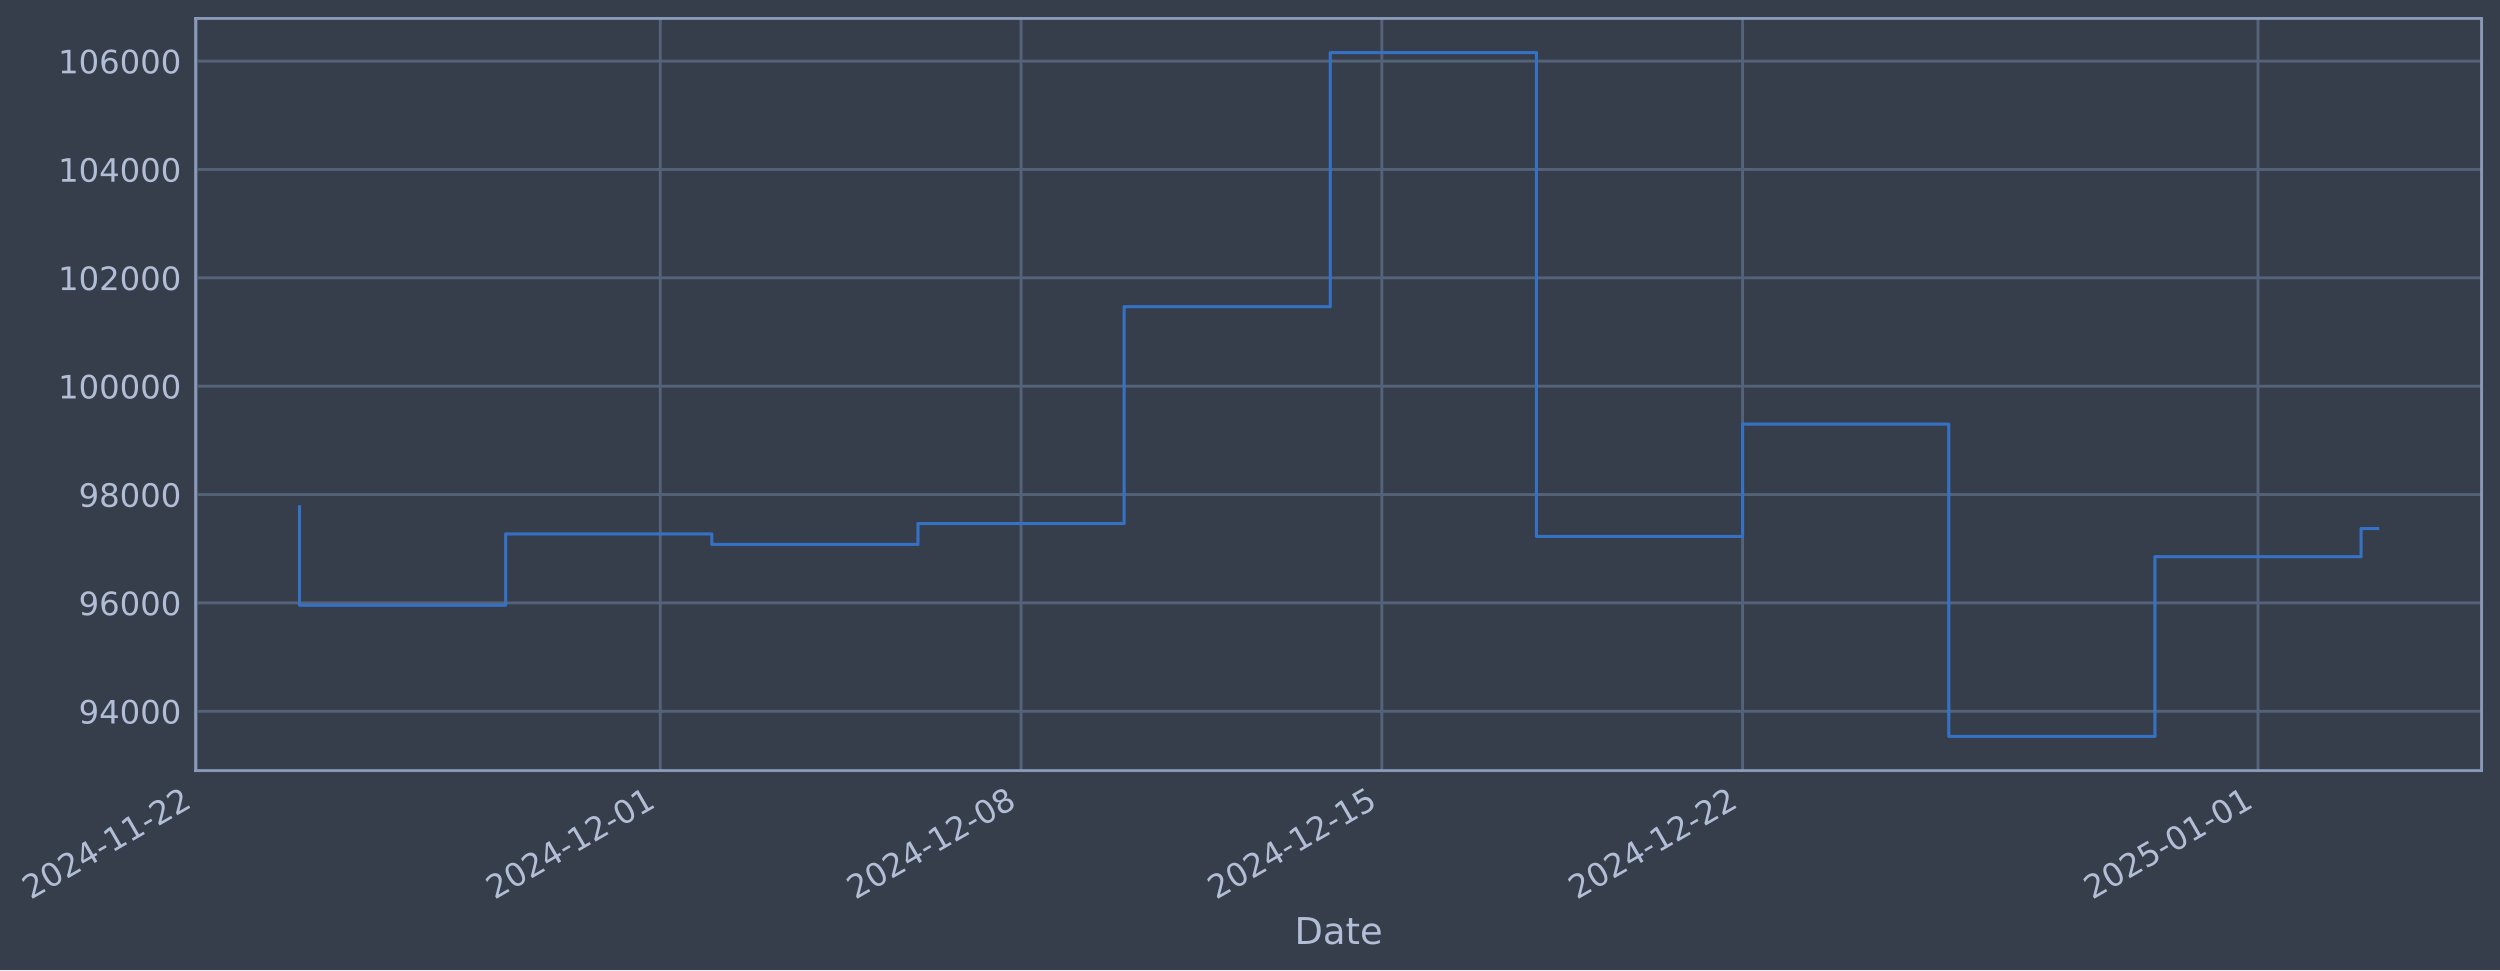
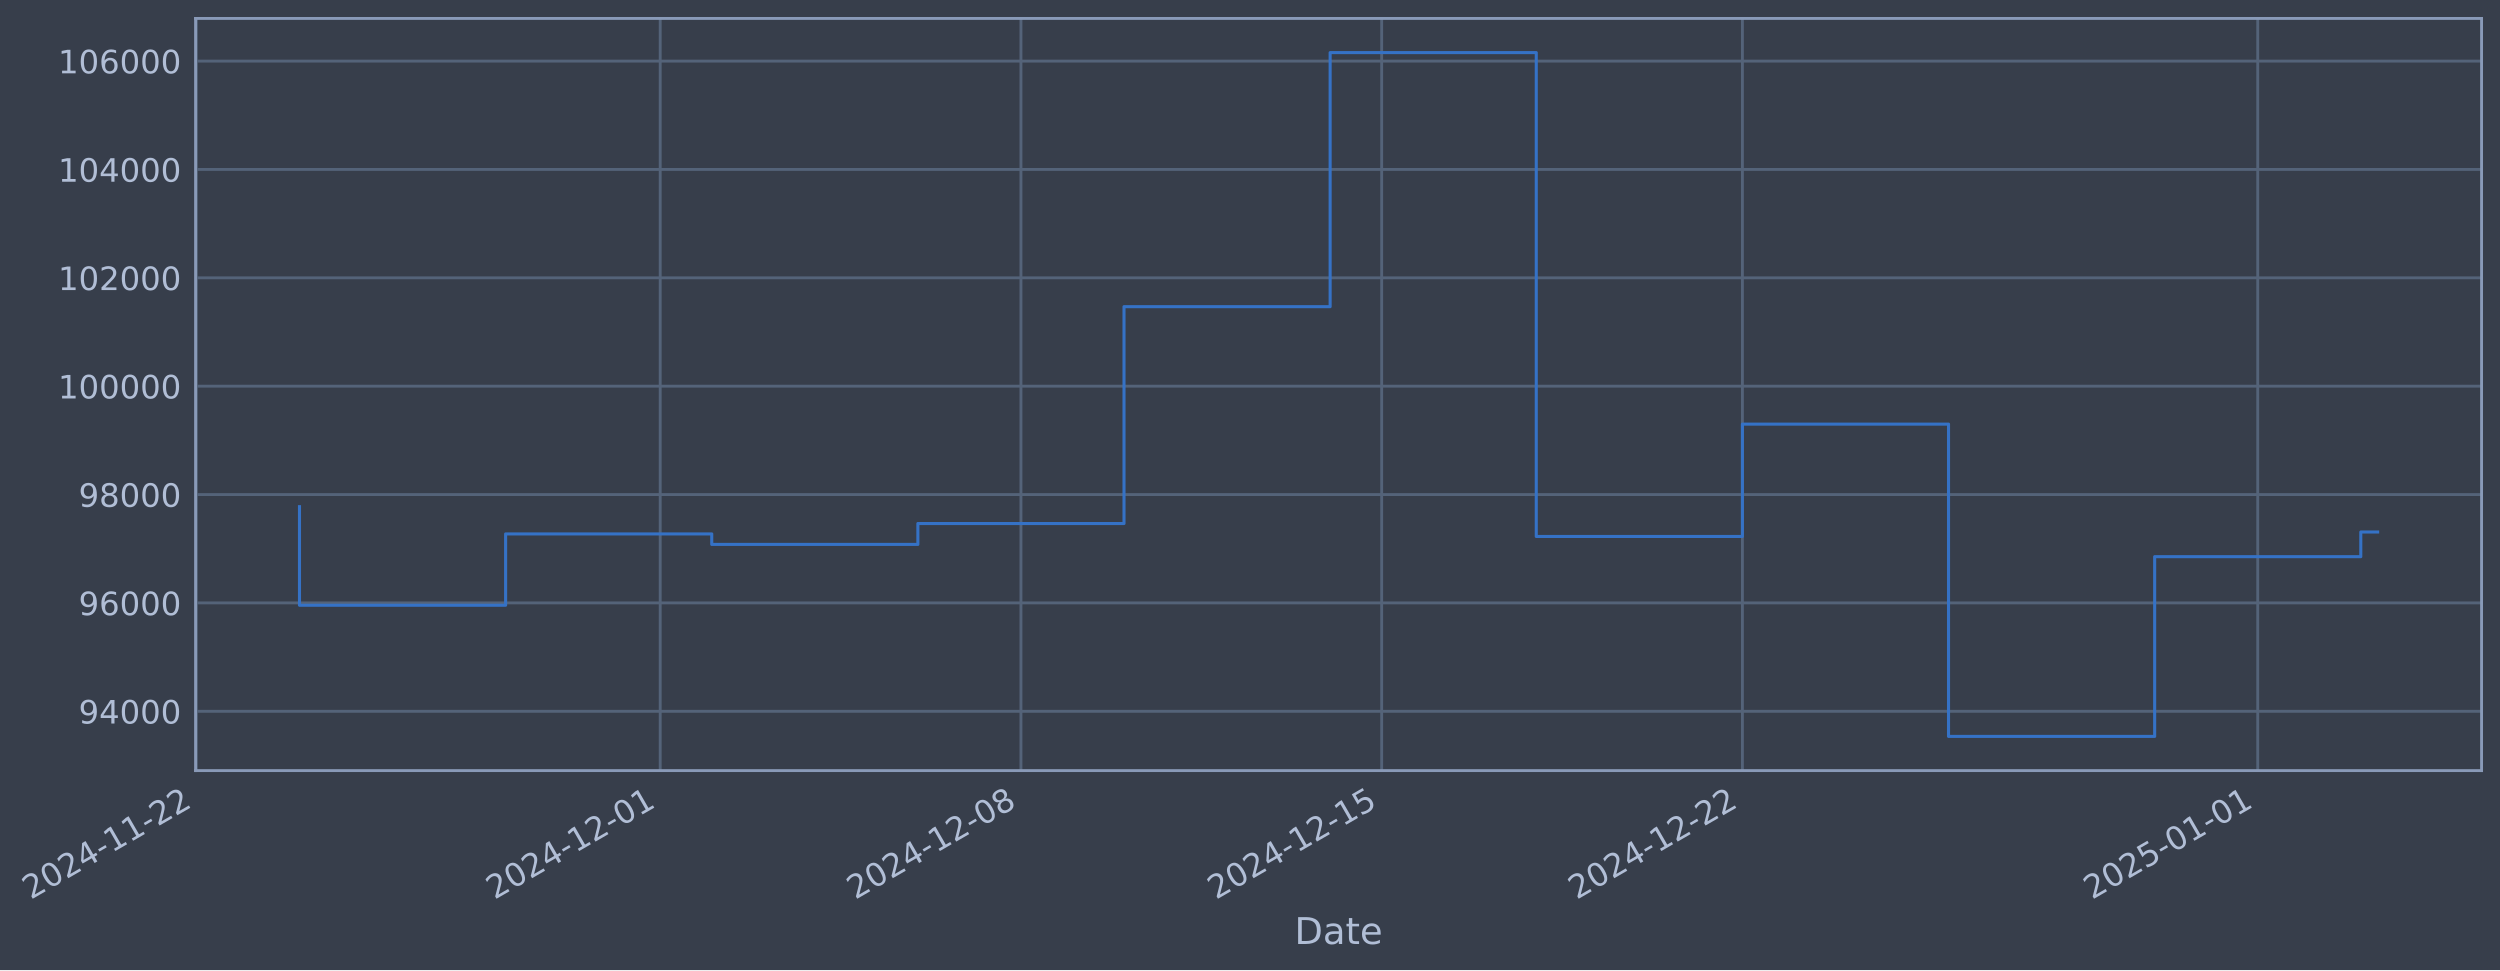
- <svg xmlns="http://www.w3.org/2000/svg" xmlns:xlink="http://www.w3.org/1999/xlink" width="976.389pt" height="378.87pt" viewBox="0 0 976.389 378.87" version="1.1">
+ <svg xmlns="http://www.w3.org/2000/svg" xmlns:xlink="http://www.w3.org/1999/xlink" width="976.383pt" height="378.87pt" viewBox="0 0 976.383 378.87" version="1.1">
  <defs>
    <style type="text/css">*{stroke-linejoin: round; stroke-linecap: butt}</style>
  </defs>
  <g id="figure_1">
    <g id="patch_1">
-       <path d="M 0 378.87  L 976.389 378.87  L 976.389 0  L 0 0  z " style="fill: #373e4b" />
+       <path d="M 0 378.87  L 976.383 378.87  L 976.383 0  L 0 0  z " style="fill: #373e4b" />
    </g>
    <g id="axes_1">
      <g id="patch_2">
-         <path d="M 76.389 300.96  L 969.189 300.96  L 969.189 7.2  L 76.389 7.2  z " style="fill: #373e4b" />
+         <path d="M 76.383 300.96  L 969.183 300.96  L 969.183 7.2  L 76.383 7.2  z " style="fill: #373e4b" />
      </g>
      <g id="matplotlib.axis_1">
        <g id="xtick_1">
          <g id="line2d_1">
-             <path d="M 76.713 300.96  L 76.713 7.2  " clip-path="url(#p992bd81ac1)" style="fill: none; stroke: #546379; stroke-width: 1.12; stroke-linecap: square" />
+             <path d="M 76.713 300.96  L 76.713 7.2  " clip-path="url(#p3340804c74)" style="fill: none; stroke: #546379; stroke-width: 1.12; stroke-linecap: square" />
          </g>
          <g id="line2d_2" />
          <g id="text_1">
            <g style="fill: #b1bed6" transform="translate(11.98702 351.4642) rotate(-30) scale(0.126 -0.126)">
              <defs>
                <path id="DejaVuSans-32" d="M 1228 531  L 3431 531  L 3431 0  L 469 0  L 469 531  Q 828 903 1448 1529  Q 2069 2156 2228 2338  Q 2531 2678 2651 2914  Q 2772 3150 2772 3378  Q 2772 3750 2511 3984  Q 2250 4219 1831 4219  Q 1534 4219 1204 4116  Q 875 4013 500 3803  L 500 4441  Q 881 4594 1212 4672  Q 1544 4750 1819 4750  Q 2544 4750 2975 4387  Q 3406 4025 3406 3419  Q 3406 3131 3298 2873  Q 3191 2616 2906 2266  Q 2828 2175 2409 1742  Q 1991 1309 1228 531  z " transform="scale(0.015625)" />
                <path id="DejaVuSans-30" d="M 2034 4250  Q 1547 4250 1301 3770  Q 1056 3291 1056 2328  Q 1056 1369 1301 889  Q 1547 409 2034 409  Q 2525 409 2770 889  Q 3016 1369 3016 2328  Q 3016 3291 2770 3770  Q 2525 4250 2034 4250  z M 2034 4750  Q 2819 4750 3233 4129  Q 3647 3509 3647 2328  Q 3647 1150 3233 529  Q 2819 -91 2034 -91  Q 1250 -91 836 529  Q 422 1150 422 2328  Q 422 3509 836 4129  Q 1250 4750 2034 4750  z " transform="scale(0.015625)" />
                <path id="DejaVuSans-34" d="M 2419 4116  L 825 1625  L 2419 1625  L 2419 4116  z M 2253 4666  L 3047 4666  L 3047 1625  L 3713 1625  L 3713 1100  L 3047 1100  L 3047 0  L 2419 0  L 2419 1100  L 313 1100  L 313 1709  L 2253 4666  z " transform="scale(0.015625)" />
                <path id="DejaVuSans-2d" d="M 313 2009  L 1997 2009  L 1997 1497  L 313 1497  L 313 2009  z " transform="scale(0.015625)" />
                <path id="DejaVuSans-31" d="M 794 531  L 1825 531  L 1825 4091  L 703 3866  L 703 4441  L 1819 4666  L 2450 4666  L 2450 531  L 3481 531  L 3481 0  L 794 0  L 794 531  z " transform="scale(0.015625)" />
              </defs>
              <use xlink:href="#DejaVuSans-32" />
              <use xlink:href="#DejaVuSans-30" transform="translate(63.62305 0)" />
              <use xlink:href="#DejaVuSans-32" transform="translate(127.2461 0)" />
              <use xlink:href="#DejaVuSans-34" transform="translate(190.8691 0)" />
              <use xlink:href="#DejaVuSans-2d" transform="translate(254.4922 0)" />
              <use xlink:href="#DejaVuSans-31" transform="translate(290.5762 0)" />
              <use xlink:href="#DejaVuSans-31" transform="translate(354.1992 0)" />
              <use xlink:href="#DejaVuSans-2d" transform="translate(417.8223 0)" />
              <use xlink:href="#DejaVuSans-32" transform="translate(453.9062 0)" />
              <use xlink:href="#DejaVuSans-32" transform="translate(517.5293 0)" />
            </g>
          </g>
        </g>
        <g id="xtick_2">
          <g id="line2d_3">
-             <path d="M 257.874 300.96  L 257.874 7.2  " clip-path="url(#p992bd81ac1)" style="fill: none; stroke: #546379; stroke-width: 1.12; stroke-linecap: square" />
+             <path d="M 257.849 300.96  L 257.849 7.2  " clip-path="url(#p3340804c74)" style="fill: none; stroke: #546379; stroke-width: 1.12; stroke-linecap: square" />
          </g>
          <g id="line2d_4" />
          <g id="text_2">
-             <g style="fill: #b1bed6" transform="translate(193.1482 351.4642) rotate(-30) scale(0.126 -0.126)">
+             <g style="fill: #b1bed6" transform="translate(193.123 351.4642) rotate(-30) scale(0.126 -0.126)">
              <use xlink:href="#DejaVuSans-32" />
              <use xlink:href="#DejaVuSans-30" transform="translate(63.62305 0)" />
              <use xlink:href="#DejaVuSans-32" transform="translate(127.2461 0)" />
              <use xlink:href="#DejaVuSans-34" transform="translate(190.8691 0)" />
              <use xlink:href="#DejaVuSans-2d" transform="translate(254.4922 0)" />
              <use xlink:href="#DejaVuSans-31" transform="translate(290.5762 0)" />
              <use xlink:href="#DejaVuSans-32" transform="translate(354.1992 0)" />
              <use xlink:href="#DejaVuSans-2d" transform="translate(417.8223 0)" />
              <use xlink:href="#DejaVuSans-30" transform="translate(453.9062 0)" />
              <use xlink:href="#DejaVuSans-31" transform="translate(517.5293 0)" />
            </g>
          </g>
        </g>
        <g id="xtick_3">
          <g id="line2d_5">
-             <path d="M 398.777 300.96  L 398.777 7.2  " clip-path="url(#p992bd81ac1)" style="fill: none; stroke: #546379; stroke-width: 1.12; stroke-linecap: square" />
+             <path d="M 398.732 300.96  L 398.732 7.2  " clip-path="url(#p3340804c74)" style="fill: none; stroke: #546379; stroke-width: 1.12; stroke-linecap: square" />
          </g>
          <g id="line2d_6" />
          <g id="text_3">
-             <g style="fill: #b1bed6" transform="translate(334.0513 351.4642) rotate(-30) scale(0.126 -0.126)">
+             <g style="fill: #b1bed6" transform="translate(334.0066 351.4642) rotate(-30) scale(0.126 -0.126)">
              <defs>
                <path id="DejaVuSans-38" d="M 2034 2216  Q 1584 2216 1326 1975  Q 1069 1734 1069 1313  Q 1069 891 1326 650  Q 1584 409 2034 409  Q 2484 409 2743 651  Q 3003 894 3003 1313  Q 3003 1734 2745 1975  Q 2488 2216 2034 2216  z M 1403 2484  Q 997 2584 770 2862  Q 544 3141 544 3541  Q 544 4100 942 4425  Q 1341 4750 2034 4750  Q 2731 4750 3128 4425  Q 3525 4100 3525 3541  Q 3525 3141 3298 2862  Q 3072 2584 2669 2484  Q 3125 2378 3379 2068  Q 3634 1759 3634 1313  Q 3634 634 3220 271  Q 2806 -91 2034 -91  Q 1263 -91 848 271  Q 434 634 434 1313  Q 434 1759 690 2068  Q 947 2378 1403 2484  z M 1172 3481  Q 1172 3119 1398 2916  Q 1625 2713 2034 2713  Q 2441 2713 2670 2916  Q 2900 3119 2900 3481  Q 2900 3844 2670 4047  Q 2441 4250 2034 4250  Q 1625 4250 1398 4047  Q 1172 3844 1172 3481  z " transform="scale(0.015625)" />
              </defs>
              <use xlink:href="#DejaVuSans-32" />
              <use xlink:href="#DejaVuSans-30" transform="translate(63.62305 0)" />
              <use xlink:href="#DejaVuSans-32" transform="translate(127.2461 0)" />
              <use xlink:href="#DejaVuSans-34" transform="translate(190.8691 0)" />
              <use xlink:href="#DejaVuSans-2d" transform="translate(254.4922 0)" />
              <use xlink:href="#DejaVuSans-31" transform="translate(290.5762 0)" />
              <use xlink:href="#DejaVuSans-32" transform="translate(354.1992 0)" />
              <use xlink:href="#DejaVuSans-2d" transform="translate(417.8223 0)" />
              <use xlink:href="#DejaVuSans-30" transform="translate(453.9062 0)" />
              <use xlink:href="#DejaVuSans-38" transform="translate(517.5293 0)" />
            </g>
          </g>
        </g>
        <g id="xtick_4">
          <g id="line2d_7">
-             <path d="M 539.68 300.96  L 539.68 7.2  " clip-path="url(#p992bd81ac1)" style="fill: none; stroke: #546379; stroke-width: 1.12; stroke-linecap: square" />
+             <path d="M 539.616 300.96  L 539.616 7.2  " clip-path="url(#p3340804c74)" style="fill: none; stroke: #546379; stroke-width: 1.12; stroke-linecap: square" />
          </g>
          <g id="line2d_8" />
          <g id="text_4">
-             <g style="fill: #b1bed6" transform="translate(474.9545 351.4642) rotate(-30) scale(0.126 -0.126)">
+             <g style="fill: #b1bed6" transform="translate(474.8902 351.4642) rotate(-30) scale(0.126 -0.126)">
              <defs>
                <path id="DejaVuSans-35" d="M 691 4666  L 3169 4666  L 3169 4134  L 1269 4134  L 1269 2991  Q 1406 3038 1543 3061  Q 1681 3084 1819 3084  Q 2600 3084 3056 2656  Q 3513 2228 3513 1497  Q 3513 744 3044 326  Q 2575 -91 1722 -91  Q 1428 -91 1123 -41  Q 819 9 494 109  L 494 744  Q 775 591 1075 516  Q 1375 441 1709 441  Q 2250 441 2565 725  Q 2881 1009 2881 1497  Q 2881 1984 2565 2268  Q 2250 2553 1709 2553  Q 1456 2553 1204 2497  Q 953 2441 691 2322  L 691 4666  z " transform="scale(0.015625)" />
              </defs>
              <use xlink:href="#DejaVuSans-32" />
              <use xlink:href="#DejaVuSans-30" transform="translate(63.62305 0)" />
              <use xlink:href="#DejaVuSans-32" transform="translate(127.2461 0)" />
              <use xlink:href="#DejaVuSans-34" transform="translate(190.8691 0)" />
              <use xlink:href="#DejaVuSans-2d" transform="translate(254.4922 0)" />
              <use xlink:href="#DejaVuSans-31" transform="translate(290.5762 0)" />
              <use xlink:href="#DejaVuSans-32" transform="translate(354.1992 0)" />
              <use xlink:href="#DejaVuSans-2d" transform="translate(417.8223 0)" />
              <use xlink:href="#DejaVuSans-31" transform="translate(453.9062 0)" />
              <use xlink:href="#DejaVuSans-35" transform="translate(517.5293 0)" />
            </g>
          </g>
        </g>
        <g id="xtick_5">
          <g id="line2d_9">
-             <path d="M 680.583 300.96  L 680.583 7.2  " clip-path="url(#p992bd81ac1)" style="fill: none; stroke: #546379; stroke-width: 1.12; stroke-linecap: square" />
+             <path d="M 680.499 300.96  L 680.499 7.2  " clip-path="url(#p3340804c74)" style="fill: none; stroke: #546379; stroke-width: 1.12; stroke-linecap: square" />
          </g>
          <g id="line2d_10" />
          <g id="text_5">
-             <g style="fill: #b1bed6" transform="translate(615.8576 351.4642) rotate(-30) scale(0.126 -0.126)">
+             <g style="fill: #b1bed6" transform="translate(615.7738 351.4642) rotate(-30) scale(0.126 -0.126)">
              <use xlink:href="#DejaVuSans-32" />
              <use xlink:href="#DejaVuSans-30" transform="translate(63.62305 0)" />
              <use xlink:href="#DejaVuSans-32" transform="translate(127.2461 0)" />
              <use xlink:href="#DejaVuSans-34" transform="translate(190.8691 0)" />
              <use xlink:href="#DejaVuSans-2d" transform="translate(254.4922 0)" />
              <use xlink:href="#DejaVuSans-31" transform="translate(290.5762 0)" />
              <use xlink:href="#DejaVuSans-32" transform="translate(354.1992 0)" />
              <use xlink:href="#DejaVuSans-2d" transform="translate(417.8223 0)" />
              <use xlink:href="#DejaVuSans-32" transform="translate(453.9062 0)" />
              <use xlink:href="#DejaVuSans-32" transform="translate(517.5293 0)" />
            </g>
          </g>
        </g>
        <g id="xtick_6">
          <g id="line2d_11">
-             <path d="M 881.873 300.96  L 881.873 7.2  " clip-path="url(#p992bd81ac1)" style="fill: none; stroke: #546379; stroke-width: 1.12; stroke-linecap: square" />
+             <path d="M 881.762 300.96  L 881.762 7.2  " clip-path="url(#p3340804c74)" style="fill: none; stroke: #546379; stroke-width: 1.12; stroke-linecap: square" />
          </g>
          <g id="line2d_12" />
          <g id="text_6">
-             <g style="fill: #b1bed6" transform="translate(817.1478 351.4642) rotate(-30) scale(0.126 -0.126)">
+             <g style="fill: #b1bed6" transform="translate(817.036 351.4642) rotate(-30) scale(0.126 -0.126)">
              <use xlink:href="#DejaVuSans-32" />
              <use xlink:href="#DejaVuSans-30" transform="translate(63.62305 0)" />
              <use xlink:href="#DejaVuSans-32" transform="translate(127.2461 0)" />
              <use xlink:href="#DejaVuSans-35" transform="translate(190.8691 0)" />
              <use xlink:href="#DejaVuSans-2d" transform="translate(254.4922 0)" />
              <use xlink:href="#DejaVuSans-30" transform="translate(290.5762 0)" />
              <use xlink:href="#DejaVuSans-31" transform="translate(354.1992 0)" />
              <use xlink:href="#DejaVuSans-2d" transform="translate(417.8223 0)" />
              <use xlink:href="#DejaVuSans-30" transform="translate(453.9062 0)" />
              <use xlink:href="#DejaVuSans-31" transform="translate(517.5293 0)" />
            </g>
          </g>
        </g>
        <g id="text_7">
-           <g style="fill: #b1bed6" transform="translate(505.5796 368.6753) scale(0.144 -0.144)">
+           <g style="fill: #b1bed6" transform="translate(505.574 368.6753) scale(0.144 -0.144)">
            <defs>
              <path id="DejaVuSans-44" d="M 1259 4147  L 1259 519  L 2022 519  Q 2988 519 3436 956  Q 3884 1394 3884 2338  Q 3884 3275 3436 3711  Q 2988 4147 2022 4147  L 1259 4147  z M 628 4666  L 1925 4666  Q 3281 4666 3915 4102  Q 4550 3538 4550 2338  Q 4550 1131 3912 565  Q 3275 0 1925 0  L 628 0  L 628 4666  z " transform="scale(0.015625)" />
              <path id="DejaVuSans-61" d="M 2194 1759  Q 1497 1759 1228 1600  Q 959 1441 959 1056  Q 959 750 1161 570  Q 1363 391 1709 391  Q 2188 391 2477 730  Q 2766 1069 2766 1631  L 2766 1759  L 2194 1759  z M 3341 1997  L 3341 0  L 2766 0  L 2766 531  Q 2569 213 2275 61  Q 1981 -91 1556 -91  Q 1019 -91 701 211  Q 384 513 384 1019  Q 384 1609 779 1909  Q 1175 2209 1959 2209  L 2766 2209  L 2766 2266  Q 2766 2663 2505 2880  Q 2244 3097 1772 3097  Q 1472 3097 1187 3025  Q 903 2953 641 2809  L 641 3341  Q 956 3463 1253 3523  Q 1550 3584 1831 3584  Q 2591 3584 2966 3190  Q 3341 2797 3341 1997  z " transform="scale(0.015625)" />
              <path id="DejaVuSans-74" d="M 1172 4494  L 1172 3500  L 2356 3500  L 2356 3053  L 1172 3053  L 1172 1153  Q 1172 725 1289 603  Q 1406 481 1766 481  L 2356 481  L 2356 0  L 1766 0  Q 1100 0 847 248  Q 594 497 594 1153  L 594 3053  L 172 3053  L 172 3500  L 594 3500  L 594 4494  L 1172 4494  z " transform="scale(0.015625)" />
              <path id="DejaVuSans-65" d="M 3597 1894  L 3597 1613  L 953 1613  Q 991 1019 1311 708  Q 1631 397 2203 397  Q 2534 397 2845 478  Q 3156 559 3463 722  L 3463 178  Q 3153 47 2828 -22  Q 2503 -91 2169 -91  Q 1331 -91 842 396  Q 353 884 353 1716  Q 353 2575 817 3079  Q 1281 3584 2069 3584  Q 2775 3584 3186 3129  Q 3597 2675 3597 1894  z M 3022 2063  Q 3016 2534 2758 2815  Q 2500 3097 2075 3097  Q 1594 3097 1305 2825  Q 1016 2553 972 2059  L 3022 2063  z " transform="scale(0.015625)" />
            </defs>
            <use xlink:href="#DejaVuSans-44" />
            <use xlink:href="#DejaVuSans-61" transform="translate(77.00195 0)" />
            <use xlink:href="#DejaVuSans-74" transform="translate(138.2812 0)" />
            <use xlink:href="#DejaVuSans-65" transform="translate(177.4902 0)" />
          </g>
        </g>
      </g>
      <g id="matplotlib.axis_2">
        <g id="ytick_1">
          <g id="line2d_13">
-             <path d="M 76.389 277.797  L 969.189 277.797  " clip-path="url(#p992bd81ac1)" style="fill: none; stroke: #546379; stroke-width: 1.12; stroke-linecap: square" />
+             <path d="M 76.383 277.797  L 969.183 277.797  " clip-path="url(#p3340804c74)" style="fill: none; stroke: #546379; stroke-width: 1.12; stroke-linecap: square" />
          </g>
          <g id="line2d_14" />
          <g id="text_8">
-             <g style="fill: #b1bed6" transform="translate(30.705 282.5841) scale(0.126 -0.126)">
+             <g style="fill: #b1bed6" transform="translate(30.6994 282.5841) scale(0.126 -0.126)">
              <defs>
                <path id="DejaVuSans-39" d="M 703 97  L 703 672  Q 941 559 1184 500  Q 1428 441 1663 441  Q 2288 441 2617 861  Q 2947 1281 2994 2138  Q 2813 1869 2534 1725  Q 2256 1581 1919 1581  Q 1219 1581 811 2004  Q 403 2428 403 3163  Q 403 3881 828 4315  Q 1253 4750 1959 4750  Q 2769 4750 3195 4129  Q 3622 3509 3622 2328  Q 3622 1225 3098 567  Q 2575 -91 1691 -91  Q 1453 -91 1209 -44  Q 966 3 703 97  z M 1959 2075  Q 2384 2075 2632 2365  Q 2881 2656 2881 3163  Q 2881 3666 2632 3958  Q 2384 4250 1959 4250  Q 1534 4250 1286 3958  Q 1038 3666 1038 3163  Q 1038 2656 1286 2365  Q 1534 2075 1959 2075  z " transform="scale(0.015625)" />
              </defs>
              <use xlink:href="#DejaVuSans-39" />
              <use xlink:href="#DejaVuSans-34" transform="translate(63.62305 0)" />
              <use xlink:href="#DejaVuSans-30" transform="translate(127.2461 0)" />
              <use xlink:href="#DejaVuSans-30" transform="translate(190.8691 0)" />
              <use xlink:href="#DejaVuSans-30" transform="translate(254.4922 0)" />
            </g>
          </g>
        </g>
        <g id="ytick_2">
          <g id="line2d_15">
-             <path d="M 76.389 235.473  L 969.189 235.473  " clip-path="url(#p992bd81ac1)" style="fill: none; stroke: #546379; stroke-width: 1.12; stroke-linecap: square" />
+             <path d="M 76.383 235.473  L 969.183 235.473  " clip-path="url(#p3340804c74)" style="fill: none; stroke: #546379; stroke-width: 1.12; stroke-linecap: square" />
          </g>
          <g id="line2d_16" />
          <g id="text_9">
-             <g style="fill: #b1bed6" transform="translate(30.705 240.2602) scale(0.126 -0.126)">
+             <g style="fill: #b1bed6" transform="translate(30.6994 240.2602) scale(0.126 -0.126)">
              <defs>
                <path id="DejaVuSans-36" d="M 2113 2584  Q 1688 2584 1439 2293  Q 1191 2003 1191 1497  Q 1191 994 1439 701  Q 1688 409 2113 409  Q 2538 409 2786 701  Q 3034 994 3034 1497  Q 3034 2003 2786 2293  Q 2538 2584 2113 2584  z M 3366 4563  L 3366 3988  Q 3128 4100 2886 4159  Q 2644 4219 2406 4219  Q 1781 4219 1451 3797  Q 1122 3375 1075 2522  Q 1259 2794 1537 2939  Q 1816 3084 2150 3084  Q 2853 3084 3261 2657  Q 3669 2231 3669 1497  Q 3669 778 3244 343  Q 2819 -91 2113 -91  Q 1303 -91 875 529  Q 447 1150 447 2328  Q 447 3434 972 4092  Q 1497 4750 2381 4750  Q 2619 4750 2861 4703  Q 3103 4656 3366 4563  z " transform="scale(0.015625)" />
              </defs>
              <use xlink:href="#DejaVuSans-39" />
              <use xlink:href="#DejaVuSans-36" transform="translate(63.62305 0)" />
              <use xlink:href="#DejaVuSans-30" transform="translate(127.2461 0)" />
              <use xlink:href="#DejaVuSans-30" transform="translate(190.8691 0)" />
              <use xlink:href="#DejaVuSans-30" transform="translate(254.4922 0)" />
            </g>
          </g>
        </g>
        <g id="ytick_3">
          <g id="line2d_17">
-             <path d="M 76.389 193.149  L 969.189 193.149  " clip-path="url(#p992bd81ac1)" style="fill: none; stroke: #546379; stroke-width: 1.12; stroke-linecap: square" />
+             <path d="M 76.383 193.149  L 969.183 193.149  " clip-path="url(#p3340804c74)" style="fill: none; stroke: #546379; stroke-width: 1.12; stroke-linecap: square" />
          </g>
          <g id="line2d_18" />
          <g id="text_10">
-             <g style="fill: #b1bed6" transform="translate(30.705 197.9364) scale(0.126 -0.126)">
+             <g style="fill: #b1bed6" transform="translate(30.6994 197.9364) scale(0.126 -0.126)">
              <use xlink:href="#DejaVuSans-39" />
              <use xlink:href="#DejaVuSans-38" transform="translate(63.62305 0)" />
              <use xlink:href="#DejaVuSans-30" transform="translate(127.2461 0)" />
              <use xlink:href="#DejaVuSans-30" transform="translate(190.8691 0)" />
              <use xlink:href="#DejaVuSans-30" transform="translate(254.4922 0)" />
            </g>
          </g>
        </g>
        <g id="ytick_4">
          <g id="line2d_19">
-             <path d="M 76.389 150.826  L 969.189 150.826  " clip-path="url(#p992bd81ac1)" style="fill: none; stroke: #546379; stroke-width: 1.12; stroke-linecap: square" />
+             <path d="M 76.383 150.826  L 969.183 150.826  " clip-path="url(#p3340804c74)" style="fill: none; stroke: #546379; stroke-width: 1.12; stroke-linecap: square" />
          </g>
          <g id="line2d_20" />
          <g id="text_11">
-             <g style="fill: #b1bed6" transform="translate(22.68825 155.6126) scale(0.126 -0.126)">
+             <g style="fill: #b1bed6" transform="translate(22.68266 155.6126) scale(0.126 -0.126)">
              <use xlink:href="#DejaVuSans-31" />
              <use xlink:href="#DejaVuSans-30" transform="translate(63.62305 0)" />
              <use xlink:href="#DejaVuSans-30" transform="translate(127.2461 0)" />
              <use xlink:href="#DejaVuSans-30" transform="translate(190.8691 0)" />
              <use xlink:href="#DejaVuSans-30" transform="translate(254.4922 0)" />
              <use xlink:href="#DejaVuSans-30" transform="translate(318.1152 0)" />
            </g>
          </g>
        </g>
        <g id="ytick_5">
          <g id="line2d_21">
-             <path d="M 76.389 108.502  L 969.189 108.502  " clip-path="url(#p992bd81ac1)" style="fill: none; stroke: #546379; stroke-width: 1.12; stroke-linecap: square" />
+             <path d="M 76.383 108.502  L 969.183 108.502  " clip-path="url(#p3340804c74)" style="fill: none; stroke: #546379; stroke-width: 1.12; stroke-linecap: square" />
          </g>
          <g id="line2d_22" />
          <g id="text_12">
-             <g style="fill: #b1bed6" transform="translate(22.68825 113.2888) scale(0.126 -0.126)">
+             <g style="fill: #b1bed6" transform="translate(22.68266 113.2888) scale(0.126 -0.126)">
              <use xlink:href="#DejaVuSans-31" />
              <use xlink:href="#DejaVuSans-30" transform="translate(63.62305 0)" />
              <use xlink:href="#DejaVuSans-32" transform="translate(127.2461 0)" />
              <use xlink:href="#DejaVuSans-30" transform="translate(190.8691 0)" />
              <use xlink:href="#DejaVuSans-30" transform="translate(254.4922 0)" />
              <use xlink:href="#DejaVuSans-30" transform="translate(318.1152 0)" />
            </g>
          </g>
        </g>
        <g id="ytick_6">
          <g id="line2d_23">
-             <path d="M 76.389 66.178  L 969.189 66.178  " clip-path="url(#p992bd81ac1)" style="fill: none; stroke: #546379; stroke-width: 1.12; stroke-linecap: square" />
+             <path d="M 76.383 66.178  L 969.183 66.178  " clip-path="url(#p3340804c74)" style="fill: none; stroke: #546379; stroke-width: 1.12; stroke-linecap: square" />
          </g>
          <g id="line2d_24" />
          <g id="text_13">
-             <g style="fill: #b1bed6" transform="translate(22.68825 70.96502) scale(0.126 -0.126)">
+             <g style="fill: #b1bed6" transform="translate(22.68266 70.96502) scale(0.126 -0.126)">
              <use xlink:href="#DejaVuSans-31" />
              <use xlink:href="#DejaVuSans-30" transform="translate(63.62305 0)" />
              <use xlink:href="#DejaVuSans-34" transform="translate(127.2461 0)" />
              <use xlink:href="#DejaVuSans-30" transform="translate(190.8691 0)" />
              <use xlink:href="#DejaVuSans-30" transform="translate(254.4922 0)" />
              <use xlink:href="#DejaVuSans-30" transform="translate(318.1152 0)" />
            </g>
          </g>
        </g>
        <g id="ytick_7">
          <g id="line2d_25">
-             <path d="M 76.389 23.854  L 969.189 23.854  " clip-path="url(#p992bd81ac1)" style="fill: none; stroke: #546379; stroke-width: 1.12; stroke-linecap: square" />
+             <path d="M 76.383 23.854  L 969.183 23.854  " clip-path="url(#p3340804c74)" style="fill: none; stroke: #546379; stroke-width: 1.12; stroke-linecap: square" />
          </g>
          <g id="line2d_26" />
          <g id="text_14">
-             <g style="fill: #b1bed6" transform="translate(22.68825 28.64121) scale(0.126 -0.126)">
+             <g style="fill: #b1bed6" transform="translate(22.68266 28.64121) scale(0.126 -0.126)">
              <use xlink:href="#DejaVuSans-31" />
              <use xlink:href="#DejaVuSans-30" transform="translate(63.62305 0)" />
              <use xlink:href="#DejaVuSans-36" transform="translate(127.2461 0)" />
              <use xlink:href="#DejaVuSans-30" transform="translate(190.8691 0)" />
              <use xlink:href="#DejaVuSans-30" transform="translate(254.4922 0)" />
              <use xlink:href="#DejaVuSans-30" transform="translate(318.1152 0)" />
            </g>
          </g>
        </g>
      </g>
      <g id="line2d_27">
-         <path d="M 116.971 197.87  L 116.971 236.383  L 197.487 236.383  L 197.487 208.521  L 278.003 208.521  L 278.003 212.628  L 358.519 212.628  L 358.519 204.459  L 439.035 204.459  L 439.035 119.77  L 519.551 119.77  L 519.551 20.553  L 600.067 20.553  L 600.067 209.517  L 680.583 209.517  L 680.583 165.636  L 761.099 165.636  L 761.099 287.607  L 841.615 287.607  L 841.615 217.409  L 922.131 217.409  L 922.131 206.41  L 928.607 206.41  " clip-path="url(#p992bd81ac1)" style="fill: none; stroke: #3572c6; stroke-width: 1.2; stroke-linecap: square" />
+         <path d="M 116.965 197.87  L 116.965 236.383  L 197.47 236.383  L 197.47 208.521  L 277.975 208.521  L 277.975 212.628  L 358.48 212.628  L 358.48 204.459  L 438.985 204.459  L 438.985 119.77  L 519.489 119.77  L 519.489 20.553  L 599.994 20.553  L 599.994 209.517  L 680.499 209.517  L 680.499 165.636  L 761.004 165.636  L 761.004 287.607  L 841.509 287.607  L 841.509 217.409  L 922.014 217.409  L 922.014 207.777  L 928.601 207.777  " clip-path="url(#p3340804c74)" style="fill: none; stroke: #3572c6; stroke-width: 1.2; stroke-linecap: square" />
      </g>
      <g id="patch_3">
-         <path d="M 76.389 300.96  L 76.389 7.2  " style="fill: none; stroke: #899ab8; stroke-width: 1.12; stroke-linejoin: miter; stroke-linecap: square" />
+         <path d="M 76.383 300.96  L 76.383 7.2  " style="fill: none; stroke: #899ab8; stroke-width: 1.12; stroke-linejoin: miter; stroke-linecap: square" />
      </g>
      <g id="patch_4">
-         <path d="M 969.189 300.96  L 969.189 7.2  " style="fill: none; stroke: #899ab8; stroke-width: 1.12; stroke-linejoin: miter; stroke-linecap: square" />
+         <path d="M 969.183 300.96  L 969.183 7.2  " style="fill: none; stroke: #899ab8; stroke-width: 1.12; stroke-linejoin: miter; stroke-linecap: square" />
      </g>
      <g id="patch_5">
-         <path d="M 76.389 300.96  L 969.189 300.96  " style="fill: none; stroke: #899ab8; stroke-width: 1.12; stroke-linejoin: miter; stroke-linecap: square" />
+         <path d="M 76.383 300.96  L 969.183 300.96  " style="fill: none; stroke: #899ab8; stroke-width: 1.12; stroke-linejoin: miter; stroke-linecap: square" />
      </g>
      <g id="patch_6">
-         <path d="M 76.389 7.2  L 969.189 7.2  " style="fill: none; stroke: #899ab8; stroke-width: 1.12; stroke-linejoin: miter; stroke-linecap: square" />
+         <path d="M 76.383 7.2  L 969.183 7.2  " style="fill: none; stroke: #899ab8; stroke-width: 1.12; stroke-linejoin: miter; stroke-linecap: square" />
      </g>
    </g>
  </g>
  <defs>
-     <clipPath id="p992bd81ac1">
-       <rect x="76.389" y="7.2" width="892.8" height="293.76" />
+     <clipPath id="p3340804c74">
+       <rect x="76.383" y="7.2" width="892.8" height="293.76" />
    </clipPath>
  </defs>
</svg>
